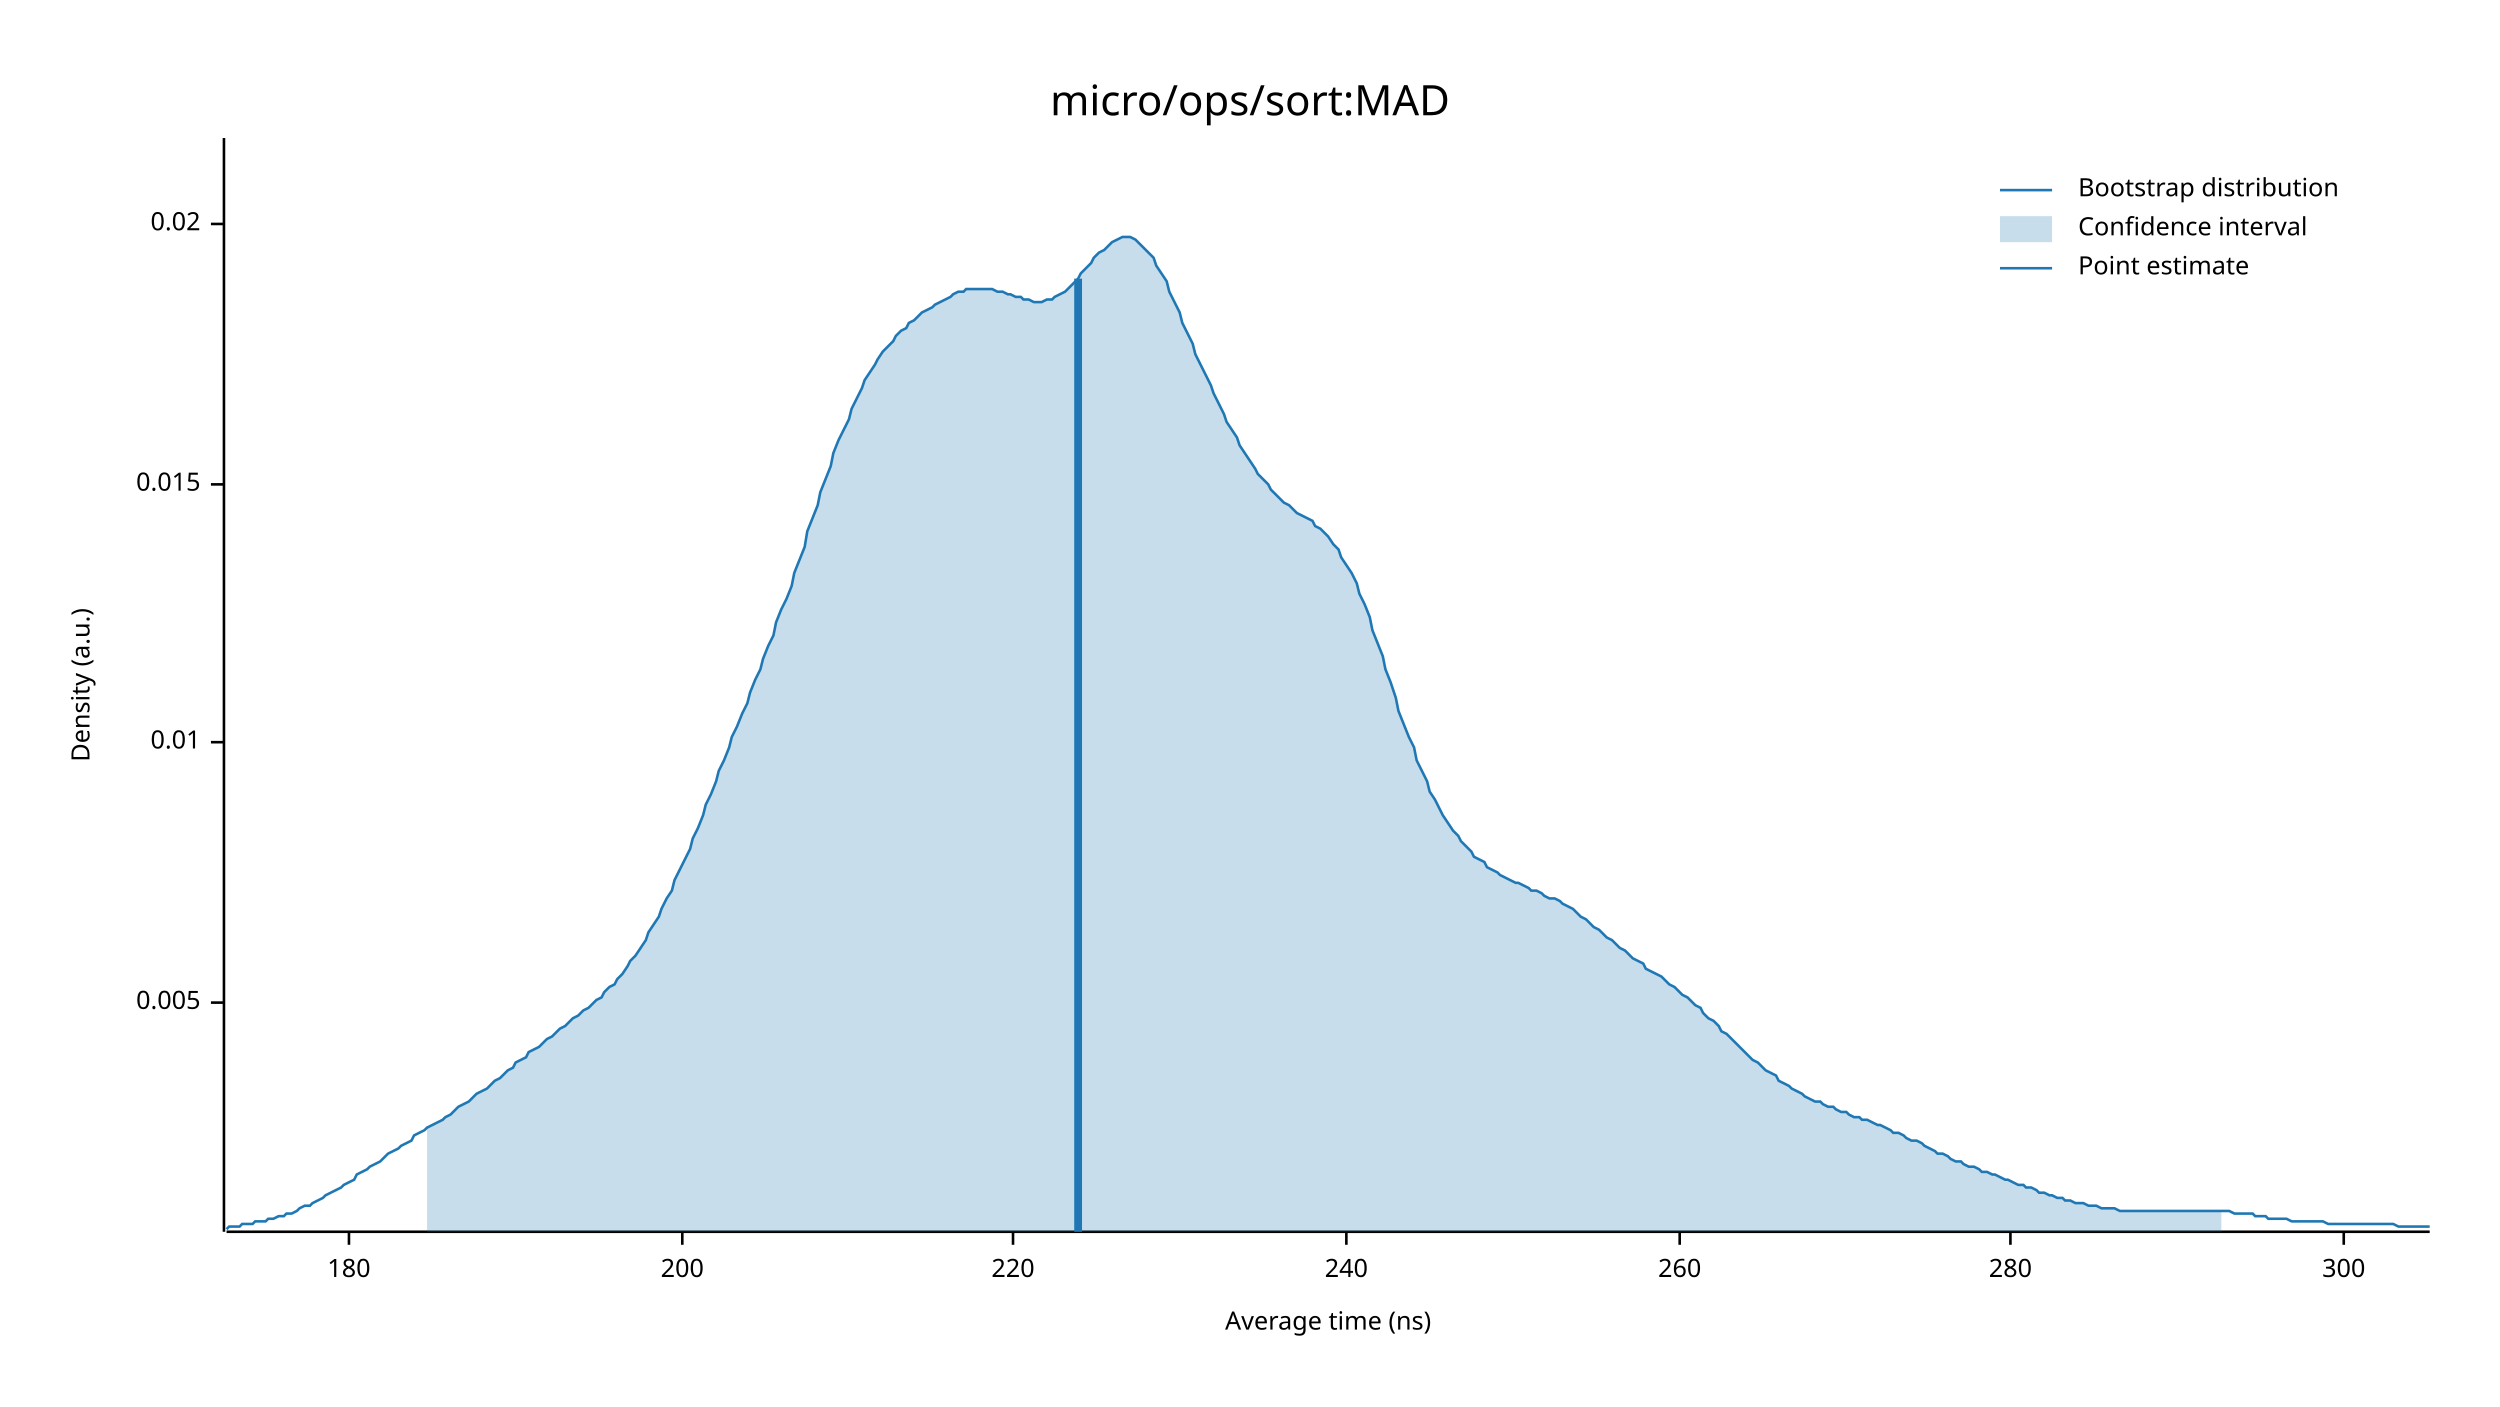
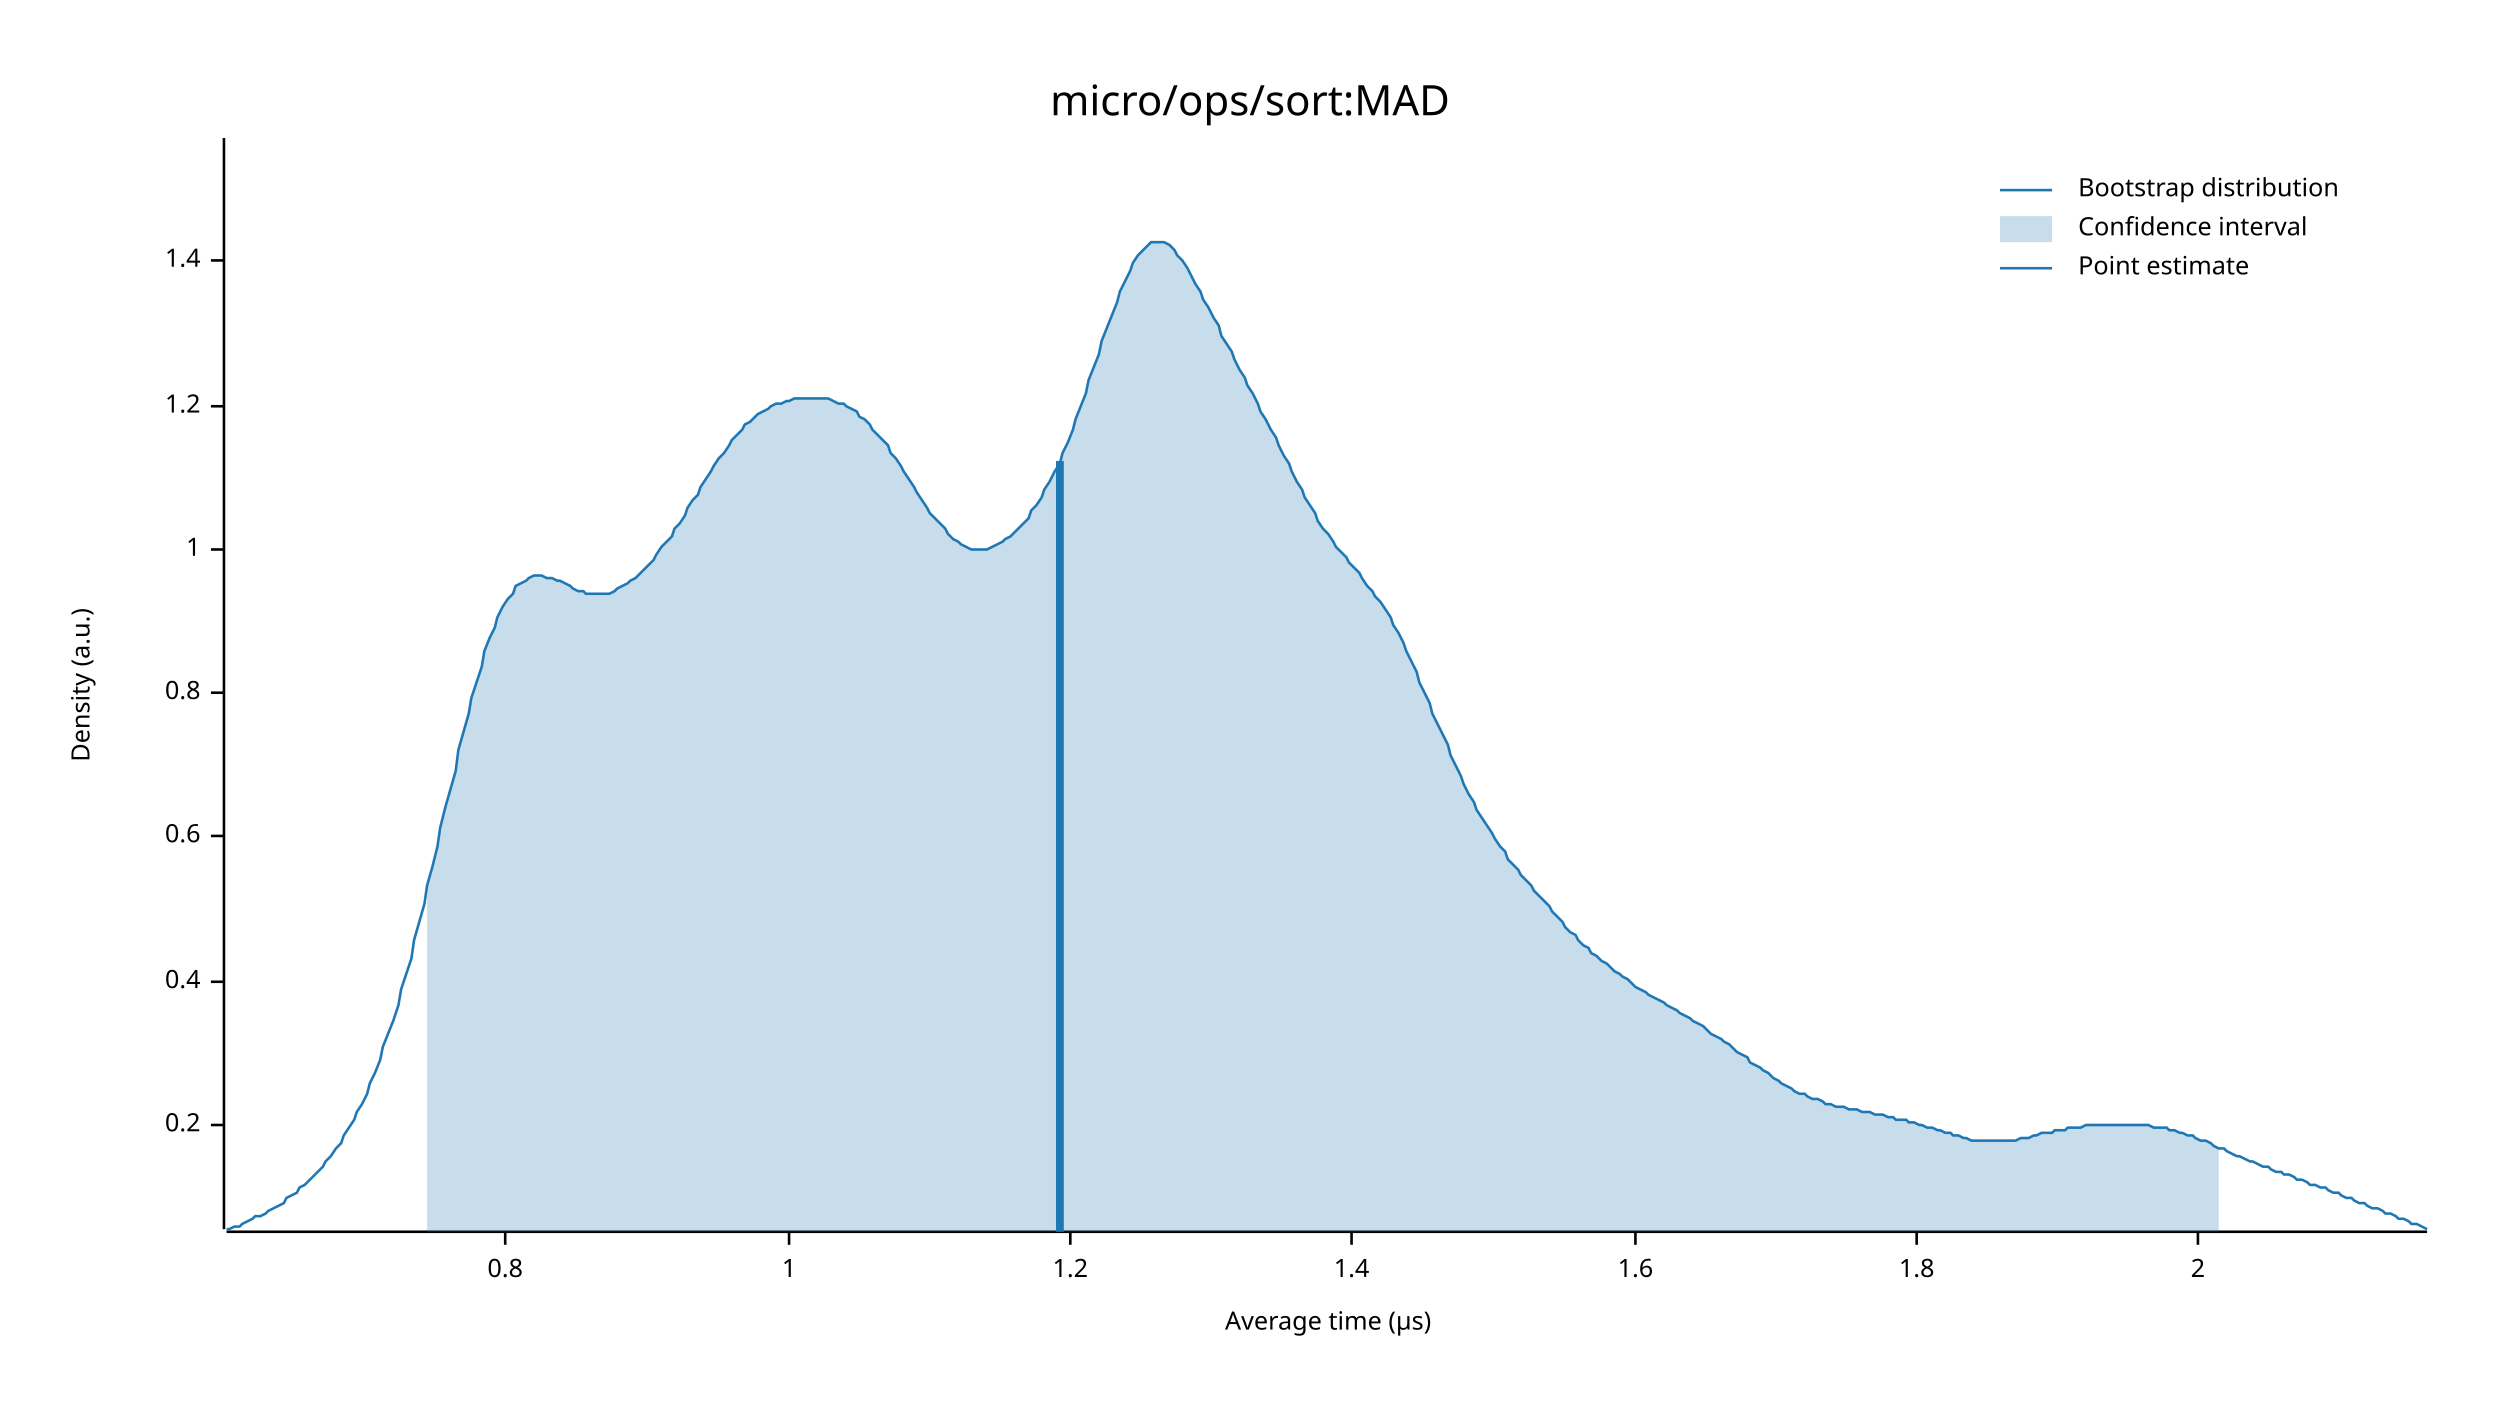
<svg xmlns="http://www.w3.org/2000/svg" width="960" height="540" viewBox="0 0 960 540">
  <text x="480" y="32" dy="0.76em" text-anchor="middle" font-family="sans-serif" font-size="16.129" opacity="1" fill="#000000">
micro/ops/sort:MAD
</text>
  <text x="27" y="263" dy="0.76em" text-anchor="middle" font-family="sans-serif" font-size="9.677" opacity="1" fill="#000000" transform="rotate(270, 27, 263)">
Density (a.u.)
</text>
  <text x="510" y="513" dy="-0.5ex" text-anchor="middle" font-family="sans-serif" font-size="9.677" opacity="1" fill="#000000">
- Average time (ns)
+ Average time (µs)
</text>
-   <polyline fill="none" opacity="1" stroke="#000000" stroke-width="1" points="86,53 86,473 " />
-   <text x="77" y="385" dy="0.5ex" text-anchor="end" font-family="sans-serif" font-size="9.677" opacity="1" fill="#000000">
- 0.005
+   <polyline fill="none" opacity="1" stroke="#000000" stroke-width="1" points="86,53 86,472 " />
+   <text x="77" y="432" dy="0.5ex" text-anchor="end" font-family="sans-serif" font-size="9.677" opacity="1" fill="#000000">
+ 0.2
</text>
-   <polyline fill="none" opacity="1" stroke="#000000" stroke-width="1" points="81,385 86,385 " />
-   <text x="77" y="285" dy="0.5ex" text-anchor="end" font-family="sans-serif" font-size="9.677" opacity="1" fill="#000000">
- 0.01
+   <polyline fill="none" opacity="1" stroke="#000000" stroke-width="1" points="81,432 86,432 " />
+   <text x="77" y="377" dy="0.5ex" text-anchor="end" font-family="sans-serif" font-size="9.677" opacity="1" fill="#000000">
+ 0.4
</text>
-   <polyline fill="none" opacity="1" stroke="#000000" stroke-width="1" points="81,285 86,285 " />
-   <text x="77" y="186" dy="0.5ex" text-anchor="end" font-family="sans-serif" font-size="9.677" opacity="1" fill="#000000">
- 0.015
+   <polyline fill="none" opacity="1" stroke="#000000" stroke-width="1" points="81,377 86,377 " />
+   <text x="77" y="321" dy="0.5ex" text-anchor="end" font-family="sans-serif" font-size="9.677" opacity="1" fill="#000000">
+ 0.6
</text>
-   <polyline fill="none" opacity="1" stroke="#000000" stroke-width="1" points="81,186 86,186 " />
-   <text x="77" y="86" dy="0.5ex" text-anchor="end" font-family="sans-serif" font-size="9.677" opacity="1" fill="#000000">
- 0.02
+   <polyline fill="none" opacity="1" stroke="#000000" stroke-width="1" points="81,321 86,321 " />
+   <text x="77" y="266" dy="0.5ex" text-anchor="end" font-family="sans-serif" font-size="9.677" opacity="1" fill="#000000">
+ 0.8
</text>
-   <polyline fill="none" opacity="1" stroke="#000000" stroke-width="1" points="81,86 86,86 " />
-   <polyline fill="none" opacity="1" stroke="#000000" stroke-width="1" points="87,473 933,473 " />
-   <text x="134" y="483" dy="0.76em" text-anchor="middle" font-family="sans-serif" font-size="9.677" opacity="1" fill="#000000">
- 180
+   <polyline fill="none" opacity="1" stroke="#000000" stroke-width="1" points="81,266 86,266 " />
+   <text x="77" y="211" dy="0.5ex" text-anchor="end" font-family="sans-serif" font-size="9.677" opacity="1" fill="#000000">
+ 1
</text>
-   <polyline fill="none" opacity="1" stroke="#000000" stroke-width="1" points="134,473 134,478 " />
-   <text x="262" y="483" dy="0.76em" text-anchor="middle" font-family="sans-serif" font-size="9.677" opacity="1" fill="#000000">
- 200
+   <polyline fill="none" opacity="1" stroke="#000000" stroke-width="1" points="81,211 86,211 " />
+   <text x="77" y="156" dy="0.5ex" text-anchor="end" font-family="sans-serif" font-size="9.677" opacity="1" fill="#000000">
+ 1.2
</text>
-   <polyline fill="none" opacity="1" stroke="#000000" stroke-width="1" points="262,473 262,478 " />
-   <text x="389" y="483" dy="0.76em" text-anchor="middle" font-family="sans-serif" font-size="9.677" opacity="1" fill="#000000">
- 220
+   <polyline fill="none" opacity="1" stroke="#000000" stroke-width="1" points="81,156 86,156 " />
+   <text x="77" y="100" dy="0.5ex" text-anchor="end" font-family="sans-serif" font-size="9.677" opacity="1" fill="#000000">
+ 1.4
</text>
-   <polyline fill="none" opacity="1" stroke="#000000" stroke-width="1" points="389,473 389,478 " />
-   <text x="517" y="483" dy="0.76em" text-anchor="middle" font-family="sans-serif" font-size="9.677" opacity="1" fill="#000000">
- 240
+   <polyline fill="none" opacity="1" stroke="#000000" stroke-width="1" points="81,100 86,100 " />
+   <polyline fill="none" opacity="1" stroke="#000000" stroke-width="1" points="87,473 932,473 " />
+   <text x="194" y="483" dy="0.76em" text-anchor="middle" font-family="sans-serif" font-size="9.677" opacity="1" fill="#000000">
+ 0.8
</text>
-   <polyline fill="none" opacity="1" stroke="#000000" stroke-width="1" points="517,473 517,478 " />
-   <text x="645" y="483" dy="0.76em" text-anchor="middle" font-family="sans-serif" font-size="9.677" opacity="1" fill="#000000">
- 260
+   <polyline fill="none" opacity="1" stroke="#000000" stroke-width="1" points="194,473 194,478 " />
+   <text x="303" y="483" dy="0.76em" text-anchor="middle" font-family="sans-serif" font-size="9.677" opacity="1" fill="#000000">
+ 1
</text>
-   <polyline fill="none" opacity="1" stroke="#000000" stroke-width="1" points="645,473 645,478 " />
-   <text x="772" y="483" dy="0.76em" text-anchor="middle" font-family="sans-serif" font-size="9.677" opacity="1" fill="#000000">
- 280
+   <polyline fill="none" opacity="1" stroke="#000000" stroke-width="1" points="303,473 303,478 " />
+   <text x="411" y="483" dy="0.76em" text-anchor="middle" font-family="sans-serif" font-size="9.677" opacity="1" fill="#000000">
+ 1.2
</text>
-   <polyline fill="none" opacity="1" stroke="#000000" stroke-width="1" points="772,473 772,478 " />
-   <text x="900" y="483" dy="0.76em" text-anchor="middle" font-family="sans-serif" font-size="9.677" opacity="1" fill="#000000">
- 300
+   <polyline fill="none" opacity="1" stroke="#000000" stroke-width="1" points="411,473 411,478 " />
+   <text x="519" y="483" dy="0.76em" text-anchor="middle" font-family="sans-serif" font-size="9.677" opacity="1" fill="#000000">
+ 1.4
</text>
-   <polyline fill="none" opacity="1" stroke="#000000" stroke-width="1" points="900,473 900,478 " />
-   <polyline fill="none" opacity="1" stroke="#1F78B4" stroke-width="1" points="87,472 88,471 90,471 92,471 93,470 95,470 97,470 98,469 100,469 102,469 103,468 105,468 107,467 109,467 110,466 112,466 114,465 115,464 117,463 119,463 120,462 122,461 124,460 125,459 127,458 129,457 131,456 132,455 134,454 136,453 137,451 139,450 141,449 142,448 144,447 146,446 148,444 149,443 151,442 153,441 154,440 156,439 158,438 159,436 161,435 163,434 164,433 166,432 168,431 170,430 171,429 173,428 175,426 176,425 178,424 180,423 181,422 183,420 185,419 187,418 188,417 190,415 192,414 193,413 195,411 197,410 198,408 200,407 202,406 203,404 205,403 207,402 209,400 210,399 212,398 214,396 215,395 217,394 219,392 220,391 222,390 224,388 226,387 227,386 229,384 231,383 232,381 234,379 236,378 237,376 239,374 241,371 242,369 244,367 246,364 248,361 249,358 251,355 253,352 254,349 256,345 258,342 259,338 261,334 263,330 265,326 266,322 268,318 270,313 271,309 273,305 275,300 276,296 278,292 280,287 281,283 283,279 285,274 287,270 288,266 290,261 292,257 293,253 295,248 297,244 298,239 300,234 302,230 304,225 305,220 307,215 309,210 310,204 312,199 314,194 315,189 317,184 319,179 320,174 322,169 324,165 326,161 327,157 329,153 331,149 332,146 334,143 336,140 337,138 339,135 341,133 343,131 344,129 346,127 348,126 349,124 351,123 353,121 354,120 356,119 358,118 359,117 361,116 363,115 365,114 366,113 368,112 370,112 371,111 373,111 375,111 376,111 378,111 380,111 381,111 383,112 385,112 387,113 388,113 390,114 392,114 393,115 395,115 397,116 398,116 400,116 402,115 404,115 405,114 407,113 409,112 410,111 412,109 414,107 415,105 417,103 419,101 420,99 422,97 424,96 426,94 427,93 429,92 431,91 432,91 434,91 436,92 437,93 439,95 441,97 443,99 444,102 446,105 448,108 449,112 451,116 453,120 454,124 456,128 458,132 459,136 461,140 463,144 465,148 466,151 468,155 470,159 471,162 473,165 475,168 476,171 478,174 480,177 482,180 483,182 485,184 487,186 488,188 490,190 492,192 493,193 495,194 497,196 498,197 500,198 502,199 504,200 505,202 507,203 509,205 510,206 512,209 514,211 515,214 517,217 519,220 521,224 522,228 524,232 526,237 527,242 529,247 531,252 532,257 534,262 536,268 537,273 539,278 541,283 543,287 544,292 546,296 548,300 549,304 551,307 553,311 554,313 556,316 558,319 560,321 561,323 563,325 565,327 566,329 568,330 570,331 571,333 573,334 575,335 576,336 578,337 580,338 582,339 583,339 585,340 587,341 588,342 590,342 592,343 593,344 595,345 597,345 599,346 600,347 602,348 604,349 605,350 607,352 609,353 610,354 612,356 614,357 615,358 617,360 619,361 621,363 622,364 624,365 626,367 627,368 629,369 631,370 632,372 634,373 636,374 638,375 639,376 641,378 643,379 644,380 646,382 648,383 649,384 651,386 653,387 654,389 656,391 658,392 660,394 661,396 663,397 665,399 666,400 668,402 670,404 671,405 673,407 675,408 676,409 678,411 680,412 682,413 683,415 685,416 687,417 688,418 690,419 692,420 693,421 695,422 697,423 699,423 700,424 702,425 704,425 705,426 707,427 709,427 710,428 712,429 714,429 715,430 717,430 719,431 721,432 722,432 724,433 726,434 727,435 729,435 731,436 732,437 734,438 736,438 738,439 739,440 741,441 743,442 744,443 746,443 748,444 749,445 751,446 753,446 754,447 756,448 758,448 760,449 761,450 763,450 765,451 766,451 768,452 770,453 771,453 773,454 775,455 777,455 778,456 780,456 782,457 783,458 785,458 787,459 788,459 790,460 792,460 793,461 795,461 797,462 799,462 800,462 802,463 804,463 805,463 807,464 809,464 810,464 812,464 814,465 816,465 817,465 819,465 821,465 822,465 824,465 826,465 827,465 829,465 831,465 832,465 834,465 836,465 838,465 839,465 841,465 843,465 844,465 846,465 848,465 849,465 851,465 853,465 855,465 856,465 858,466 860,466 861,466 863,466 865,466 866,467 868,467 870,467 871,468 873,468 875,468 877,468 878,468 880,469 882,469 883,469 885,469 887,469 888,469 890,469 892,469 894,470 895,470 897,470 899,470 900,470 902,470 904,470 905,470 907,470 909,470 910,470 912,470 914,470 916,470 917,470 919,470 921,471 922,471 924,471 926,471 927,471 929,471 931,471 933,471 " />
-   <polygon opacity="0.25" fill="#1F78B4" points="164,433 166,432 168,431 170,430 171,429 173,428 175,426 176,425 178,424 180,423 181,422 183,420 185,419 187,418 188,417 190,415 192,414 193,413 195,411 197,410 198,408 200,407 202,406 203,404 205,403 207,402 209,400 210,399 212,398 214,396 215,395 217,394 219,392 220,391 222,390 224,388 226,387 227,386 229,384 231,383 232,381 234,379 236,378 237,376 239,374 241,371 242,369 244,367 246,364 248,361 249,358 251,355 253,352 254,349 256,345 258,342 259,338 261,334 263,330 265,326 266,322 268,318 270,313 271,309 273,305 275,300 276,296 278,292 280,287 281,283 283,279 285,274 287,270 288,266 290,261 292,257 293,253 295,248 297,244 298,239 300,234 302,230 304,225 305,220 307,215 309,210 310,204 312,199 314,194 315,189 317,184 319,179 320,174 322,169 324,165 326,161 327,157 329,153 331,149 332,146 334,143 336,140 337,138 339,135 341,133 343,131 344,129 346,127 348,126 349,124 351,123 353,121 354,120 356,119 358,118 359,117 361,116 363,115 365,114 366,113 368,112 370,112 371,111 373,111 375,111 376,111 378,111 380,111 381,111 383,112 385,112 387,113 388,113 390,114 392,114 393,115 395,115 397,116 398,116 400,116 402,115 404,115 405,114 407,113 409,112 410,111 412,109 414,107 415,105 417,103 419,101 420,99 422,97 424,96 426,94 427,93 429,92 431,91 432,91 434,91 436,92 437,93 439,95 441,97 443,99 444,102 446,105 448,108 449,112 451,116 453,120 454,124 456,128 458,132 459,136 461,140 463,144 465,148 466,151 468,155 470,159 471,162 473,165 475,168 476,171 478,174 480,177 482,180 483,182 485,184 487,186 488,188 490,190 492,192 493,193 495,194 497,196 498,197 500,198 502,199 504,200 505,202 507,203 509,205 510,206 512,209 514,211 515,214 517,217 519,220 521,224 522,228 524,232 526,237 527,242 529,247 531,252 532,257 534,262 536,268 537,273 539,278 541,283 543,287 544,292 546,296 548,300 549,304 551,307 553,311 554,313 556,316 558,319 560,321 561,323 563,325 565,327 566,329 568,330 570,331 571,333 573,334 575,335 576,336 578,337 580,338 582,339 583,339 585,340 587,341 588,342 590,342 592,343 593,344 595,345 597,345 599,346 600,347 602,348 604,349 605,350 607,352 609,353 610,354 612,356 614,357 615,358 617,360 619,361 621,363 622,364 624,365 626,367 627,368 629,369 631,370 632,372 634,373 636,374 638,375 639,376 641,378 643,379 644,380 646,382 648,383 649,384 651,386 653,387 654,389 656,391 658,392 660,394 661,396 663,397 665,399 666,400 668,402 670,404 671,405 673,407 675,408 676,409 678,411 680,412 682,413 683,415 685,416 687,417 688,418 690,419 692,420 693,421 695,422 697,423 699,423 700,424 702,425 704,425 705,426 707,427 709,427 710,428 712,429 714,429 715,430 717,430 719,431 721,432 722,432 724,433 726,434 727,435 729,435 731,436 732,437 734,438 736,438 738,439 739,440 741,441 743,442 744,443 746,443 748,444 749,445 751,446 753,446 754,447 756,448 758,448 760,449 761,450 763,450 765,451 766,451 768,452 770,453 771,453 773,454 775,455 777,455 778,456 780,456 782,457 783,458 785,458 787,459 788,459 790,460 792,460 793,461 795,461 797,462 799,462 800,462 802,463 804,463 805,463 807,464 809,464 810,464 812,464 814,465 816,465 817,465 819,465 821,465 822,465 824,465 826,465 827,465 829,465 831,465 832,465 834,465 836,465 838,465 839,465 841,465 843,465 844,465 846,465 848,465 849,465 851,465 853,465 853,473 164,473 " />
-   <polyline fill="none" opacity="1" stroke="#1F78B4" stroke-width="3" points="414,473 414,107 " />
+   <polyline fill="none" opacity="1" stroke="#000000" stroke-width="1" points="519,473 519,478 " />
+   <text x="628" y="483" dy="0.76em" text-anchor="middle" font-family="sans-serif" font-size="9.677" opacity="1" fill="#000000">
+ 1.6
+ </text>
+   <polyline fill="none" opacity="1" stroke="#000000" stroke-width="1" points="628,473 628,478 " />
+   <text x="736" y="483" dy="0.76em" text-anchor="middle" font-family="sans-serif" font-size="9.677" opacity="1" fill="#000000">
+ 1.8
+ </text>
+   <polyline fill="none" opacity="1" stroke="#000000" stroke-width="1" points="736,473 736,478 " />
+   <text x="844" y="483" dy="0.76em" text-anchor="middle" font-family="sans-serif" font-size="9.677" opacity="1" fill="#000000">
+ 2
+ </text>
+   <polyline fill="none" opacity="1" stroke="#000000" stroke-width="1" points="844,473 844,478 " />
+   <polyline fill="none" opacity="1" stroke="#1F78B4" stroke-width="1" points="87,472 88,472 90,471 92,471 93,470 95,469 97,468 98,467 100,467 102,466 103,465 105,464 107,463 109,462 110,460 112,459 114,458 115,456 117,455 119,453 120,452 122,450 124,448 125,446 127,444 129,441 131,439 132,436 134,433 136,430 137,427 139,424 141,420 142,416 144,412 146,407 147,402 149,397 151,392 153,386 154,380 156,374 158,368 159,361 161,354 163,347 164,340 166,333 168,325 169,318 171,310 173,303 175,296 176,288 178,281 180,274 181,268 183,262 185,256 186,250 188,245 190,241 191,237 193,233 195,230 197,228 198,225 200,224 202,223 203,222 205,221 207,221 208,221 210,222 212,222 214,223 215,223 217,224 219,225 220,226 222,227 224,227 225,228 227,228 229,228 230,228 232,228 234,228 236,227 237,226 239,225 241,224 242,223 244,222 246,220 247,219 249,217 251,215 252,213 254,210 256,208 258,206 259,203 261,201 263,198 264,195 266,192 268,190 269,187 271,184 273,181 274,179 276,176 278,174 280,171 281,169 283,167 285,165 286,163 288,162 290,160 291,159 293,158 295,157 296,156 298,155 300,155 302,154 303,154 305,153 307,153 308,153 310,153 312,153 313,153 315,153 317,153 318,153 320,154 322,155 324,155 325,156 327,157 329,158 330,160 332,161 334,163 335,165 337,167 339,169 341,171 342,174 344,176 346,179 347,181 349,184 351,187 352,189 354,192 356,195 357,197 359,199 361,201 363,203 364,205 366,207 368,208 369,209 371,210 373,211 374,211 376,211 378,211 379,211 381,210 383,209 385,208 386,207 388,206 390,204 391,203 393,201 395,199 396,196 398,194 400,191 401,188 403,185 405,181 407,178 408,174 410,170 412,165 413,161 415,156 417,151 418,146 420,141 422,136 423,131 425,126 427,121 429,116 430,112 432,108 434,104 435,101 437,98 439,96 440,95 442,93 444,93 445,93 447,93 449,94 451,96 452,98 454,100 456,103 457,105 459,109 461,112 462,115 464,118 466,122 468,125 469,129 471,132 473,135 474,138 476,142 478,145 479,148 481,151 483,155 484,158 486,161 488,165 490,168 491,171 493,175 495,178 496,181 498,185 500,188 501,191 503,194 505,197 506,200 508,203 510,205 512,208 513,210 515,212 517,214 518,216 520,218 522,220 523,222 525,225 527,227 528,229 530,231 532,234 534,237 535,240 537,243 539,247 540,250 542,254 544,258 545,262 547,266 549,270 550,274 552,278 554,282 556,286 557,290 559,294 561,298 562,301 564,305 566,308 567,311 569,314 571,317 573,320 574,322 576,325 578,327 579,330 581,332 583,334 584,336 586,338 588,340 589,342 591,344 593,346 595,348 596,350 598,352 600,354 601,356 603,358 605,359 606,361 608,363 610,364 611,366 613,367 615,369 617,370 618,371 620,373 622,374 623,375 625,376 627,378 628,379 630,380 632,381 633,382 635,383 637,384 639,385 640,386 642,387 644,388 645,389 647,390 649,391 650,392 652,393 654,394 655,395 657,397 659,398 661,399 662,400 664,401 666,403 667,404 669,405 671,406 672,408 674,409 676,410 677,411 679,412 681,414 683,415 684,416 686,417 688,418 689,419 691,420 693,420 694,421 696,422 698,422 700,423 701,424 703,424 705,425 706,425 708,425 710,426 711,426 713,426 715,427 716,427 718,427 720,428 722,428 723,428 725,429 727,429 728,430 730,430 732,430 733,431 735,431 737,432 738,432 740,433 742,433 744,434 745,434 747,435 749,435 750,436 752,436 754,437 755,437 757,438 759,438 760,438 762,438 764,438 766,438 767,438 769,438 771,438 772,438 774,438 776,437 777,437 779,437 781,436 782,436 784,435 786,435 788,435 789,434 791,434 793,434 794,433 796,433 798,433 799,433 801,432 803,432 804,432 806,432 808,432 810,432 811,432 813,432 815,432 816,432 818,432 820,432 821,432 823,432 825,432 827,433 828,433 830,433 832,433 833,434 835,434 837,435 838,435 840,436 842,436 843,437 845,438 847,438 849,439 850,440 852,441 854,441 855,442 857,443 859,444 860,444 862,445 864,446 865,446 867,447 869,448 871,448 872,449 874,450 876,450 877,451 879,451 881,452 882,453 884,453 886,454 887,455 889,455 891,456 893,456 894,457 896,458 898,458 899,459 901,460 903,460 904,461 906,462 908,462 909,463 911,464 913,464 915,465 916,466 918,466 920,467 921,468 923,468 925,469 926,470 928,470 930,471 932,472 " />
+   <polygon opacity="0.25" fill="#1F78B4" points="164,340 166,333 168,325 169,318 171,310 173,303 175,296 176,288 178,281 180,274 181,268 183,262 185,256 186,250 188,245 190,241 191,237 193,233 195,230 197,228 198,225 200,224 202,223 203,222 205,221 207,221 208,221 210,222 212,222 214,223 215,223 217,224 219,225 220,226 222,227 224,227 225,228 227,228 229,228 230,228 232,228 234,228 236,227 237,226 239,225 241,224 242,223 244,222 246,220 247,219 249,217 251,215 252,213 254,210 256,208 258,206 259,203 261,201 263,198 264,195 266,192 268,190 269,187 271,184 273,181 274,179 276,176 278,174 280,171 281,169 283,167 285,165 286,163 288,162 290,160 291,159 293,158 295,157 296,156 298,155 300,155 302,154 303,154 305,153 307,153 308,153 310,153 312,153 313,153 315,153 317,153 318,153 320,154 322,155 324,155 325,156 327,157 329,158 330,160 332,161 334,163 335,165 337,167 339,169 341,171 342,174 344,176 346,179 347,181 349,184 351,187 352,189 354,192 356,195 357,197 359,199 361,201 363,203 364,205 366,207 368,208 369,209 371,210 373,211 374,211 376,211 378,211 379,211 381,210 383,209 385,208 386,207 388,206 390,204 391,203 393,201 395,199 396,196 398,194 400,191 401,188 403,185 405,181 407,178 408,174 410,170 412,165 413,161 415,156 417,151 418,146 420,141 422,136 423,131 425,126 427,121 429,116 430,112 432,108 434,104 435,101 437,98 439,96 440,95 442,93 444,93 445,93 447,93 449,94 451,96 452,98 454,100 456,103 457,105 459,109 461,112 462,115 464,118 466,122 468,125 469,129 471,132 473,135 474,138 476,142 478,145 479,148 481,151 483,155 484,158 486,161 488,165 490,168 491,171 493,175 495,178 496,181 498,185 500,188 501,191 503,194 505,197 506,200 508,203 510,205 512,208 513,210 515,212 517,214 518,216 520,218 522,220 523,222 525,225 527,227 528,229 530,231 532,234 534,237 535,240 537,243 539,247 540,250 542,254 544,258 545,262 547,266 549,270 550,274 552,278 554,282 556,286 557,290 559,294 561,298 562,301 564,305 566,308 567,311 569,314 571,317 573,320 574,322 576,325 578,327 579,330 581,332 583,334 584,336 586,338 588,340 589,342 591,344 593,346 595,348 596,350 598,352 600,354 601,356 603,358 605,359 606,361 608,363 610,364 611,366 613,367 615,369 617,370 618,371 620,373 622,374 623,375 625,376 627,378 628,379 630,380 632,381 633,382 635,383 637,384 639,385 640,386 642,387 644,388 645,389 647,390 649,391 650,392 652,393 654,394 655,395 657,397 659,398 661,399 662,400 664,401 666,403 667,404 669,405 671,406 672,408 674,409 676,410 677,411 679,412 681,414 683,415 684,416 686,417 688,418 689,419 691,420 693,420 694,421 696,422 698,422 700,423 701,424 703,424 705,425 706,425 708,425 710,426 711,426 713,426 715,427 716,427 718,427 720,428 722,428 723,428 725,429 727,429 728,430 730,430 732,430 733,431 735,431 737,432 738,432 740,433 742,433 744,434 745,434 747,435 749,435 750,436 752,436 754,437 755,437 757,438 759,438 760,438 762,438 764,438 766,438 767,438 769,438 771,438 772,438 774,438 776,437 777,437 779,437 781,436 782,436 784,435 786,435 788,435 789,434 791,434 793,434 794,433 796,433 798,433 799,433 801,432 803,432 804,432 806,432 808,432 810,432 811,432 813,432 815,432 816,432 818,432 820,432 821,432 823,432 825,432 827,433 828,433 830,433 832,433 833,434 835,434 837,435 838,435 840,436 842,436 843,437 845,438 847,438 849,439 850,440 852,441 852,473 164,473 " />
+   <polyline fill="none" opacity="1" stroke="#1F78B4" stroke-width="3" points="407,473 407,177 " />
  <text x="798" y="68" dy="0.76em" text-anchor="start" font-family="sans-serif" font-size="9.677" opacity="1" fill="#000000">
Bootstrap distribution
</text>
  <text x="798" y="83" dy="0.76em" text-anchor="start" font-family="sans-serif" font-size="9.677" opacity="1" fill="#000000">
Confidence interval
</text>
  <text x="798" y="98" dy="0.76em" text-anchor="start" font-family="sans-serif" font-size="9.677" opacity="1" fill="#000000">
Point estimate
</text>
  <polyline fill="none" opacity="1" stroke="#1F78B4" stroke-width="1" points="768,73 788,73 " />
  <rect x="768" y="83" width="20" height="10" opacity="0.25" fill="#1F78B4" stroke="none" />
  <polyline fill="none" opacity="1" stroke="#1F78B4" stroke-width="1" points="768,103 788,103 " />
</svg>
